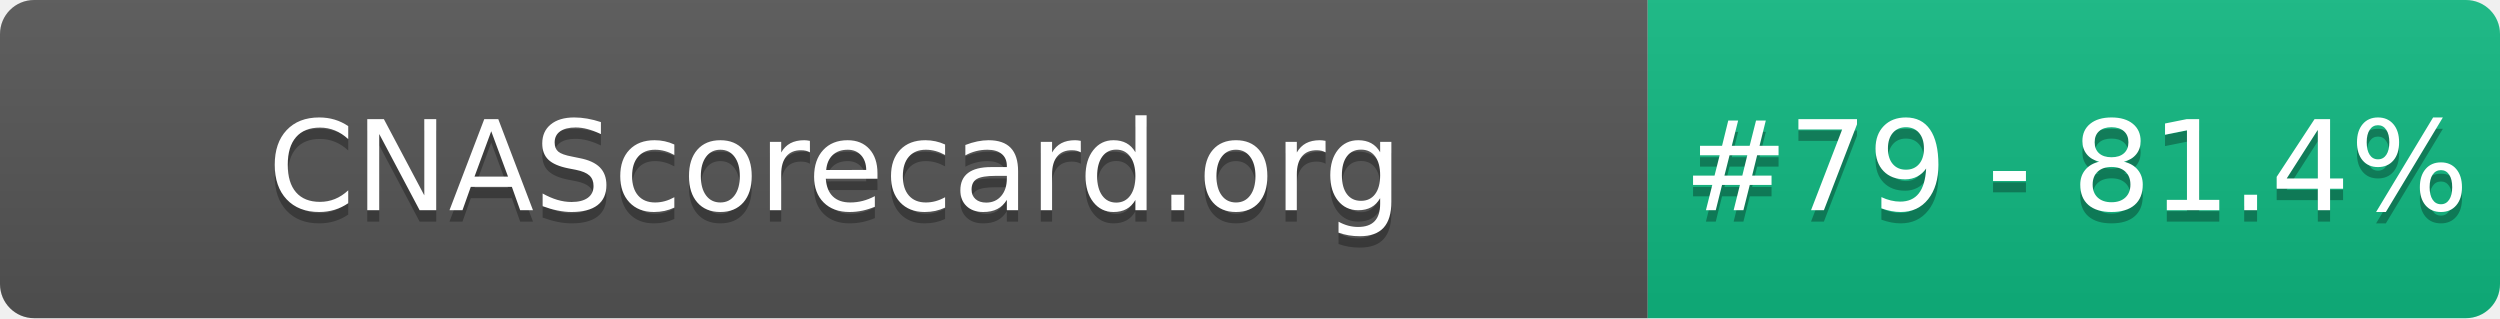
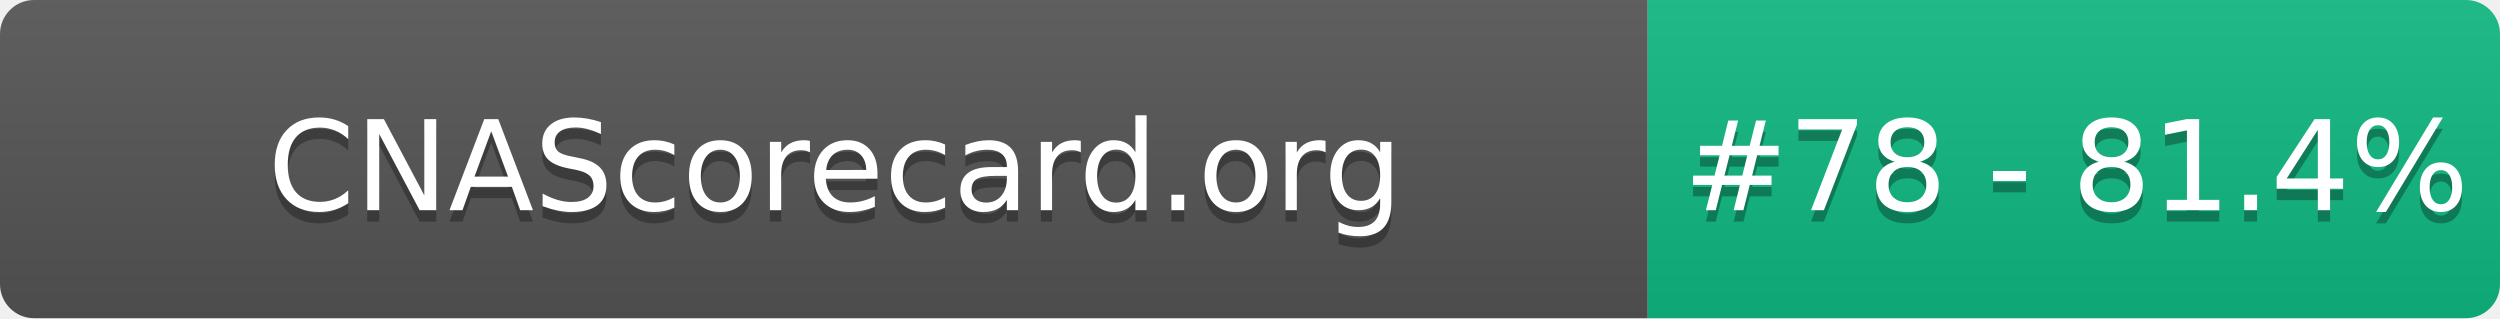
- <svg xmlns="http://www.w3.org/2000/svg" width="220" height="28" role="img" aria-label="CNAScorecard.org: #79 - 81.4%">
+ <svg xmlns="http://www.w3.org/2000/svg" width="220" height="28" role="img" aria-label="CNAScorecard.org: #78 - 81.4%">
  <linearGradient id="s" x2="0" y2="100%">
    <stop offset="0" stop-color="#bbb" stop-opacity=".1" />
    <stop offset="1" stop-opacity=".1" />
  </linearGradient>
  <clipPath id="r">
    <rect width="220" height="28" rx="3" fill="#fff" />
  </clipPath>
  <g clip-path="url(#r)">
    <rect width="145" height="28" fill="#555" />
    <rect x="145" width="75" height="28" fill="#10B981" />
    <rect width="220" height="28" fill="url(#s)" />
  </g>
  <g fill="#fff" text-anchor="middle" font-family="Verdana,Geneva,DejaVu Sans,sans-serif" text-rendering="geometricPrecision" font-size="110">
    <text aria-hidden="true" x="735" y="195" fill="#010101" fill-opacity=".3" transform="scale(.1)" textLength="1350">CNAScorecard.org</text>
    <text x="735" y="185" transform="scale(.1)" fill="#fff" textLength="1350">CNAScorecard.org</text>
-     <text aria-hidden="true" x="1827" y="195" fill="#010101" fill-opacity=".3" transform="scale(.1)" textLength="605">#79 - 81.4%</text>
-     <text x="1827" y="185" transform="scale(.1)" fill="#fff" textLength="605">#79 - 81.4%</text>
+     <text aria-hidden="true" x="1827" y="195" fill="#010101" fill-opacity=".3" transform="scale(.1)" textLength="605">#78 - 81.4%</text>
+     <text x="1827" y="185" transform="scale(.1)" fill="#fff" textLength="605">#78 - 81.4%</text>
  </g>
</svg>
